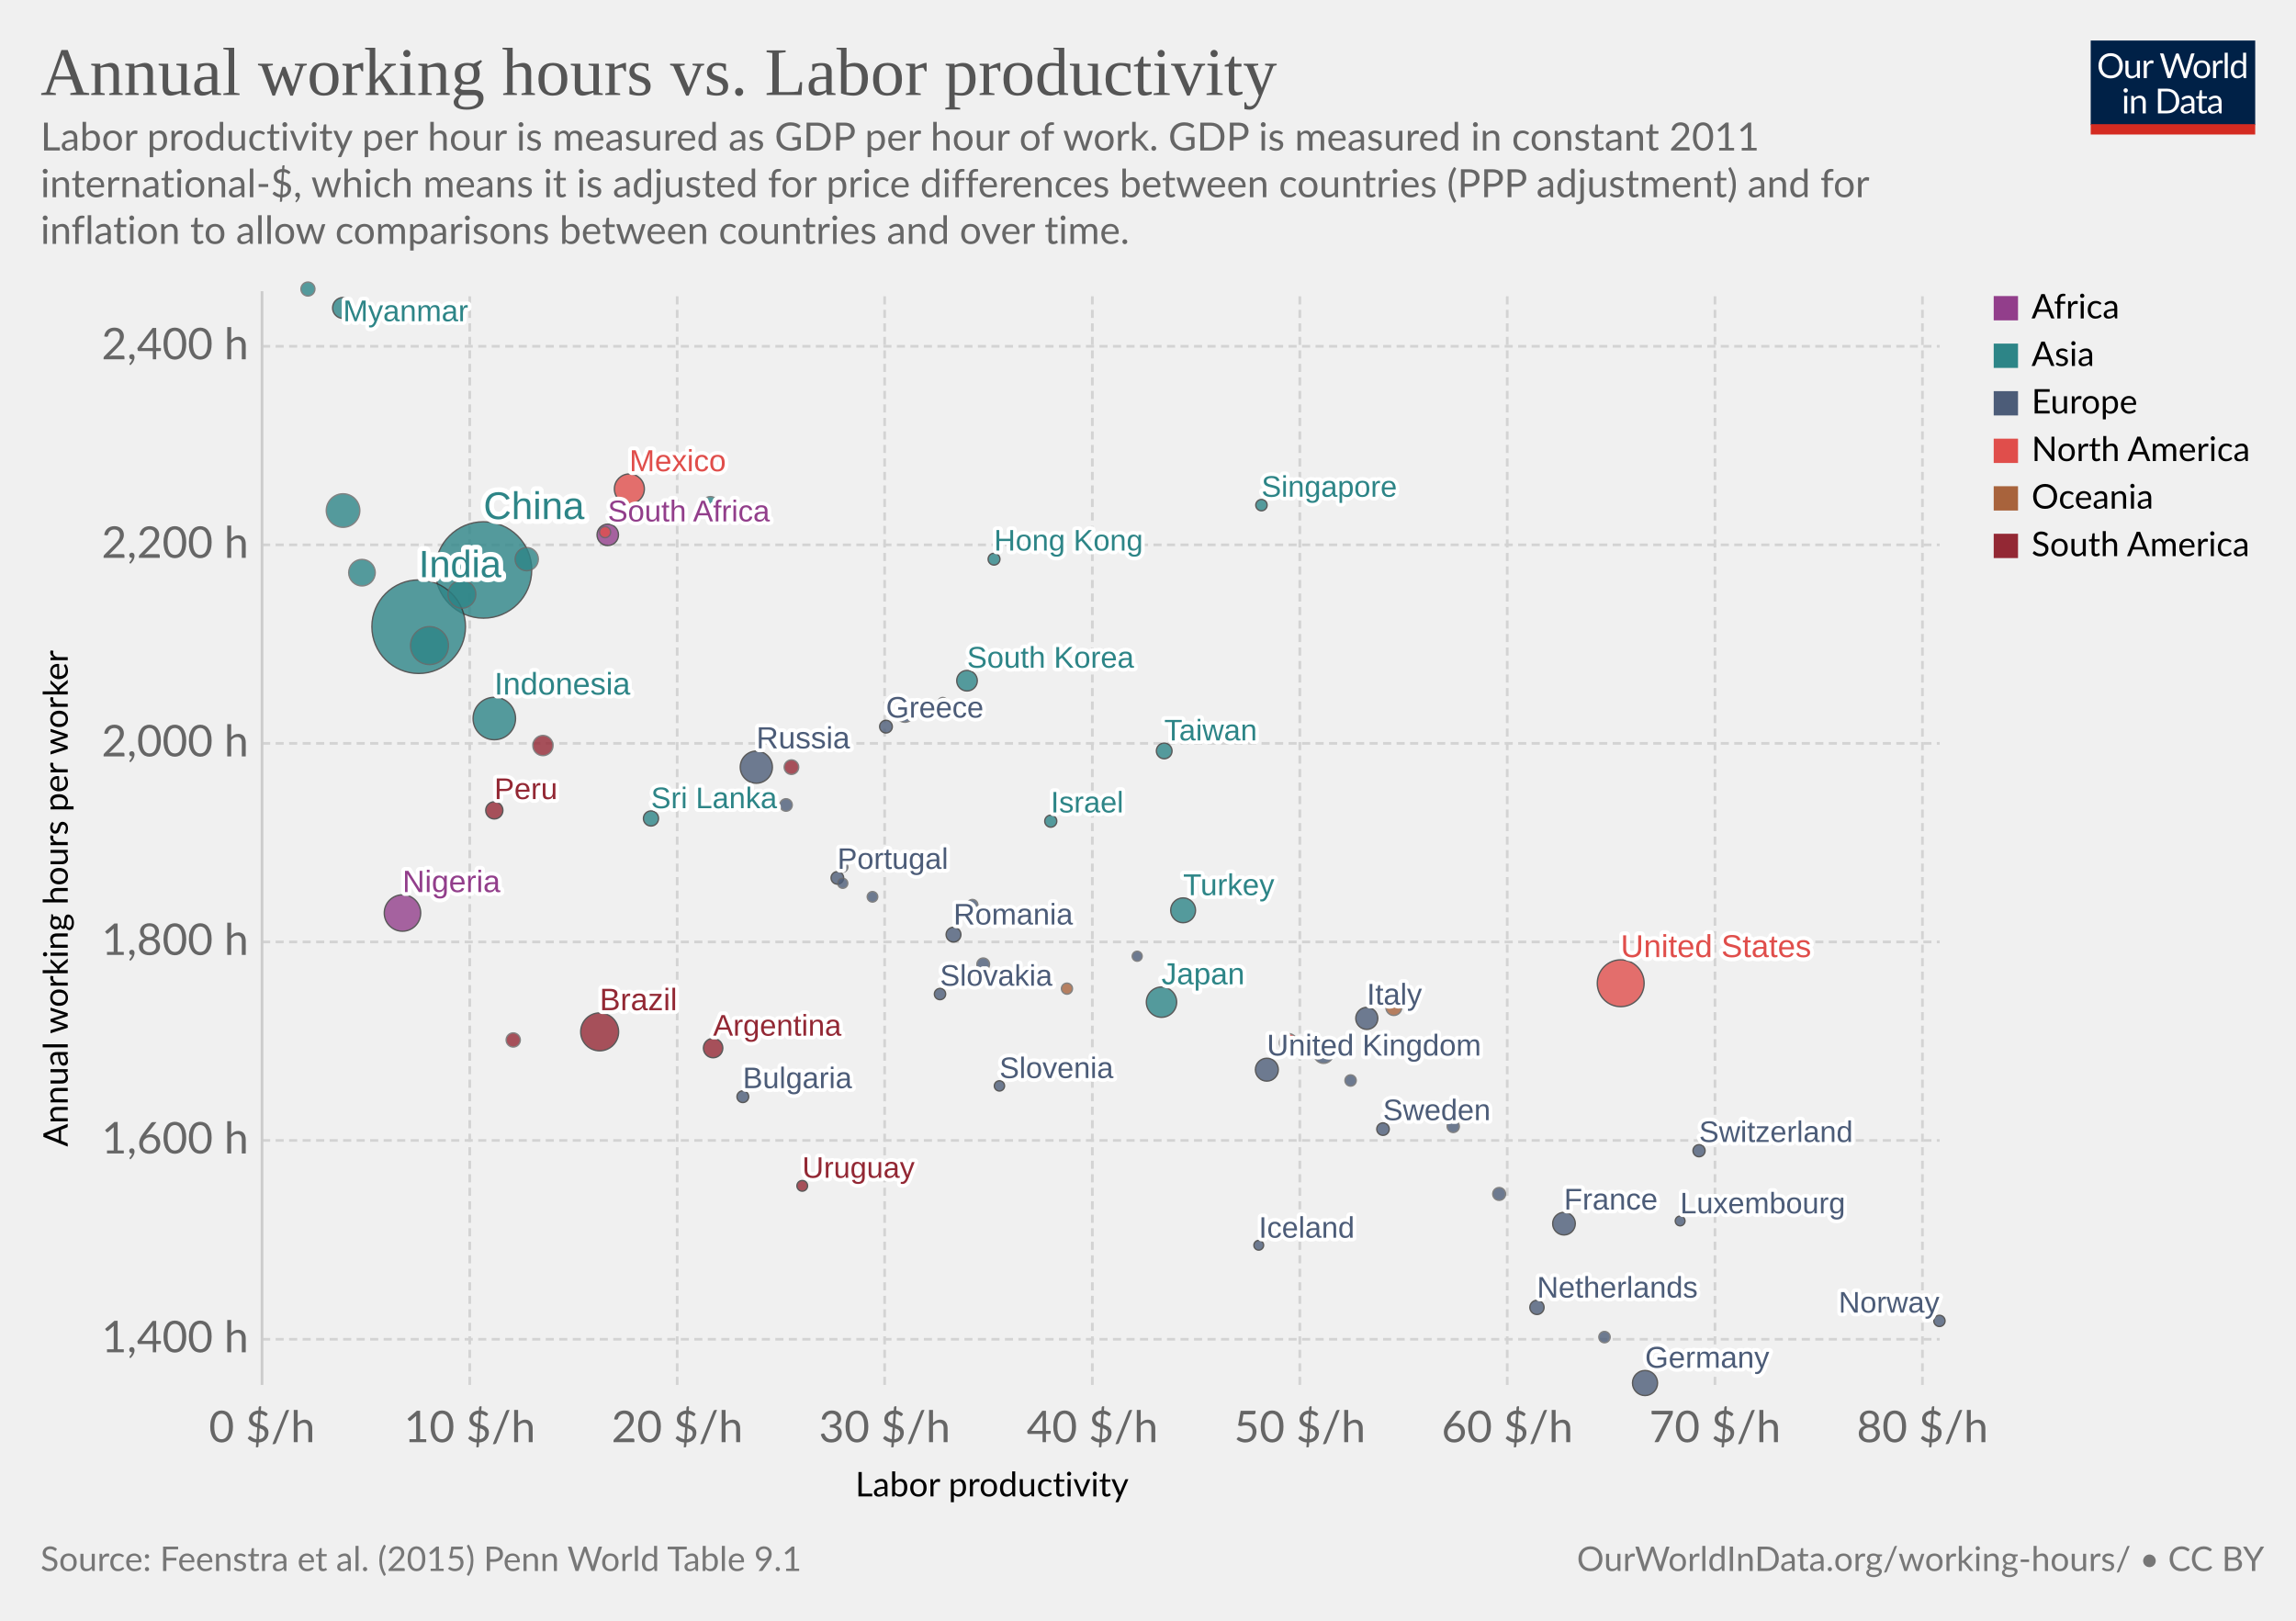
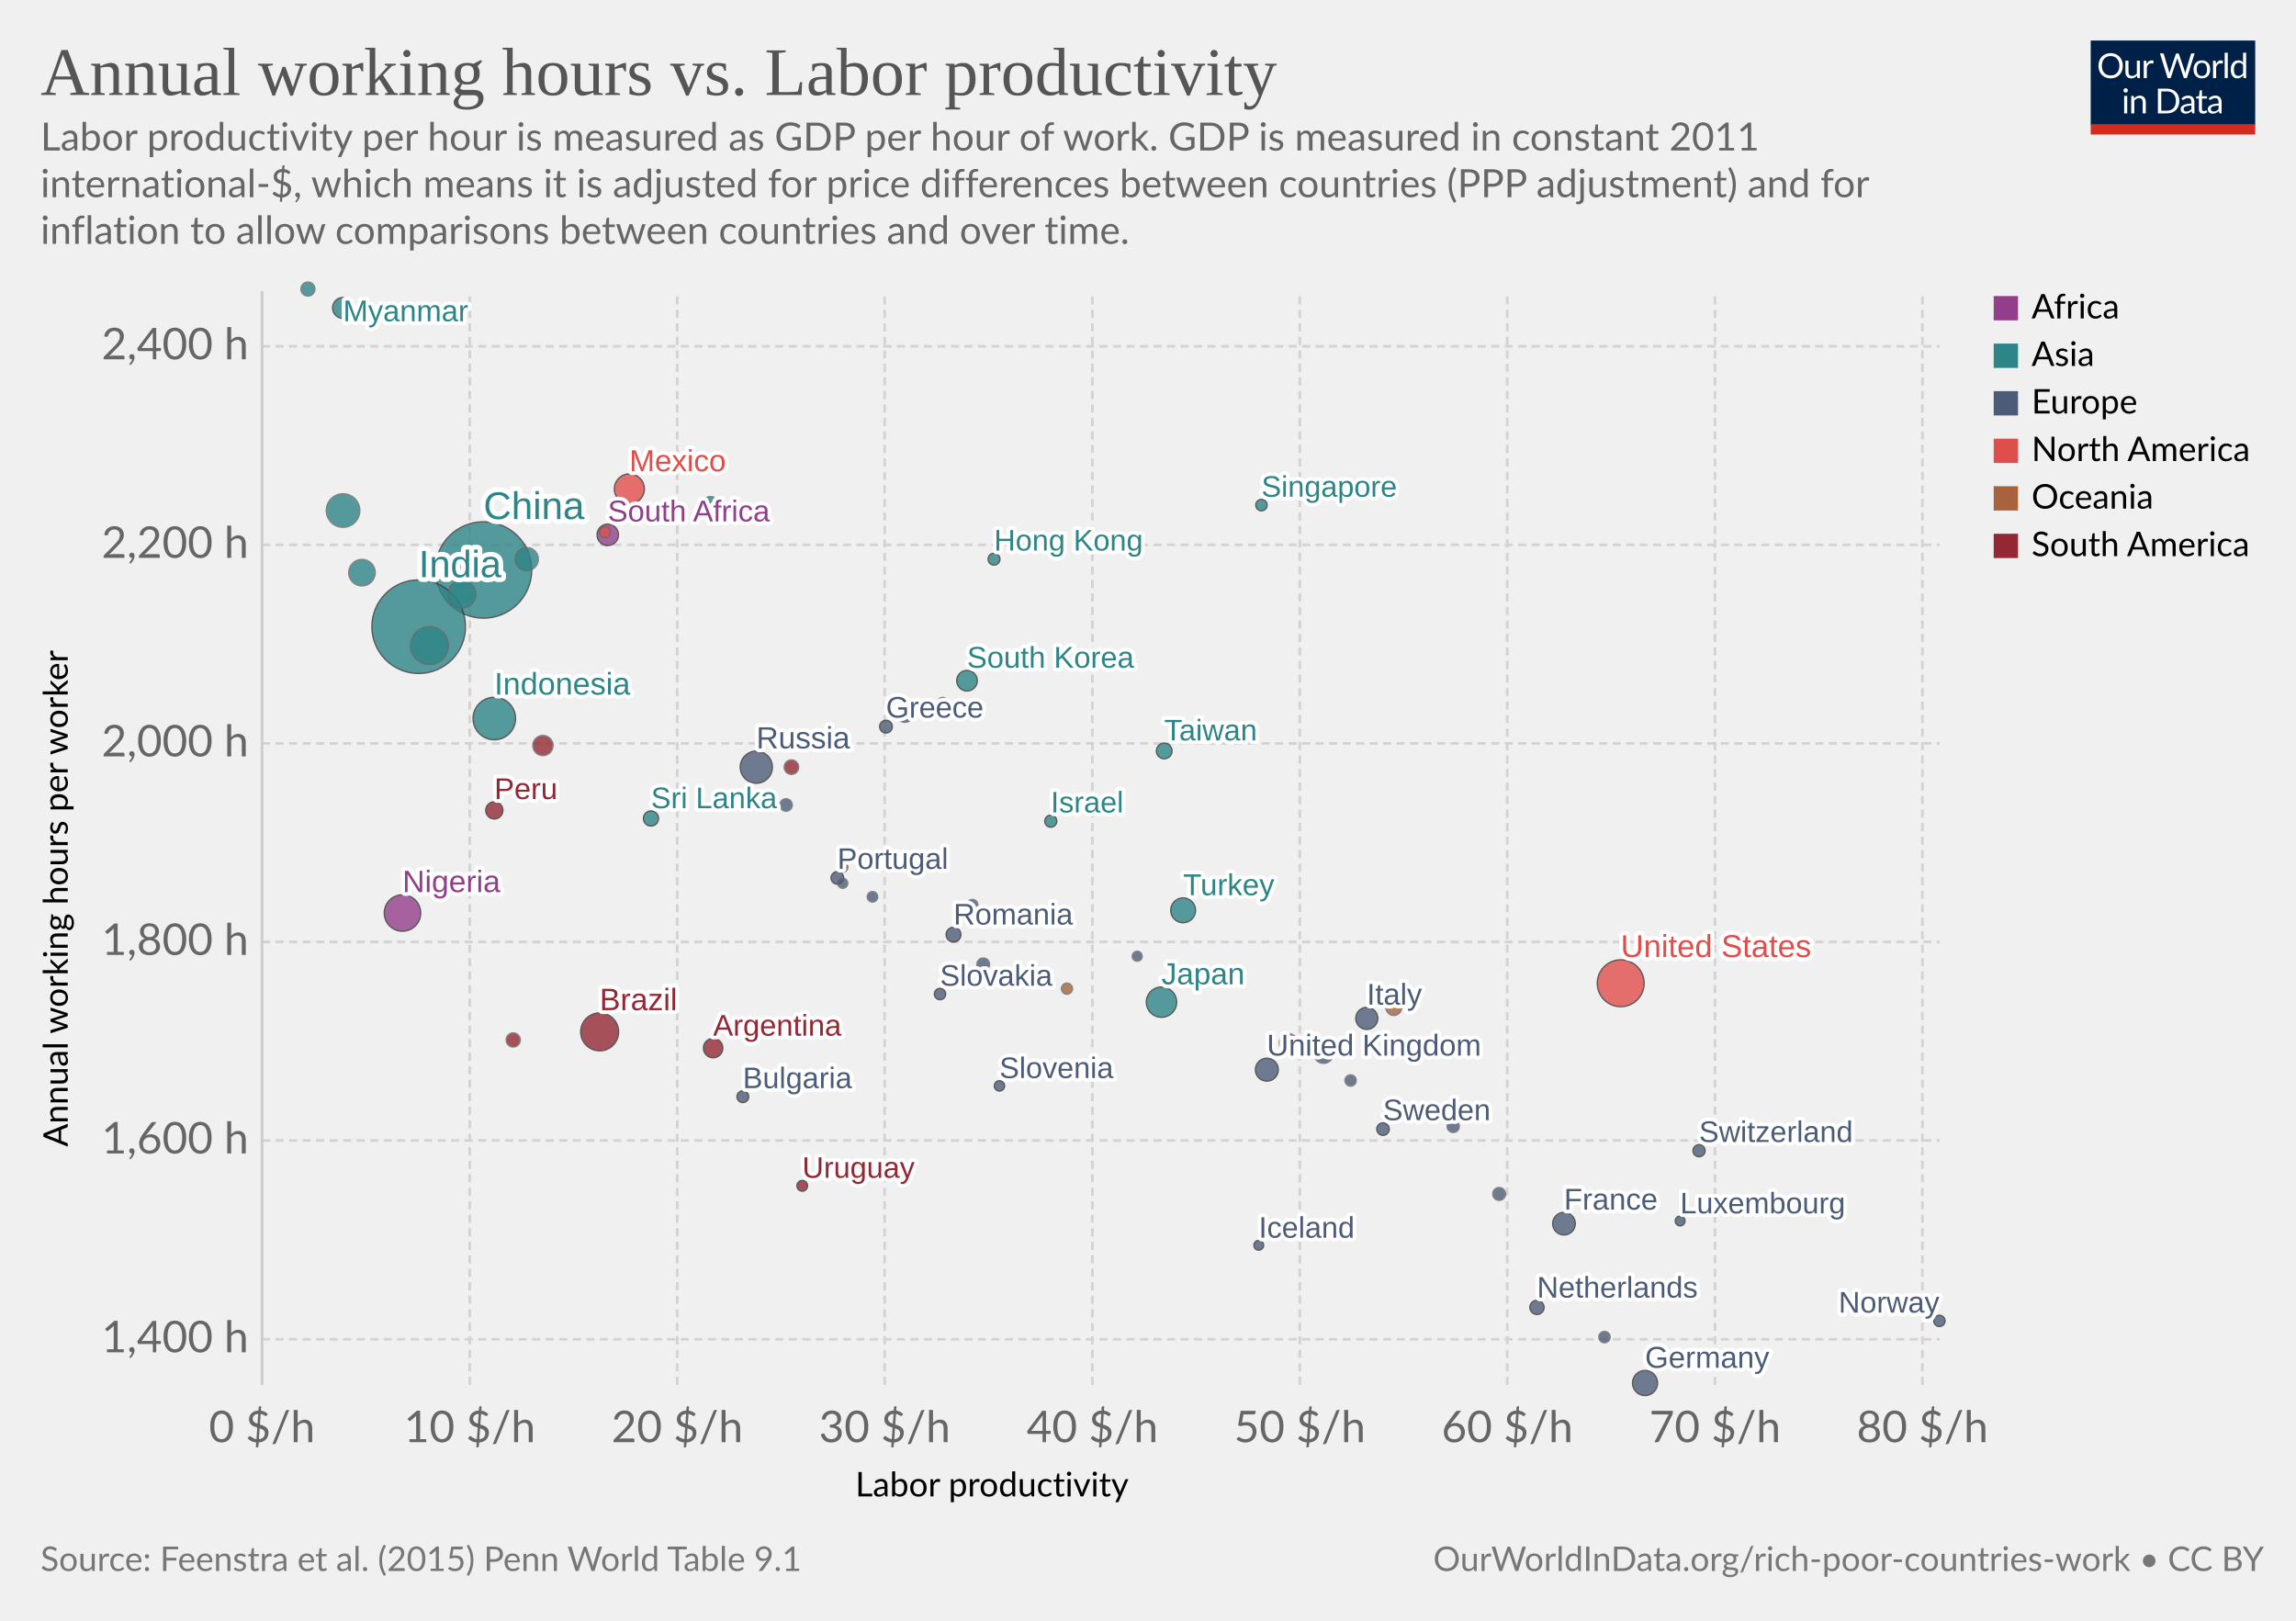
<svg xmlns="http://www.w3.org/2000/svg" version="1.1" style="background-color:#fff;-webkit-font-smoothing:antialiased" width="850" height="600" viewBox="0 0 850 600" font-family="Lato,'Helvetica Neue',Helvetica,Arial,sans-serif" font-size="18" text-rendering="optimizeLegibility">
  <g class="HeaderView">
    <g transform="matrix(.29 0 0 .29 774 15)">
      <svg width="210" height="120" viewBox="0 0 210 120" fill="none">
        <g clip-path="url(#clip0)">
          <path d="M0 0h210v107.89H0V0z" fill="#002147" />
          <path d="M40.98 32.25c0 2.36-.38 4.53-1.12 6.51a14.26 14.26 0 01-8.1 8.4c-1.9.78-4.02 1.17-6.34 1.17a16.6 16.6 0 01-6.33-1.17 14.31 14.31 0 01-8.08-8.4 18.29 18.29 0 01-1.12-6.51c0-2.36.38-4.53 1.12-6.5a14.32 14.32 0 018.07-8.44c1.92-.8 4.03-1.19 6.34-1.19 2.32 0 4.43.4 6.34 1.19 1.92.8 3.56 1.9 4.93 3.34a14.87 14.87 0 013.17 5.1 18.1 18.1 0 011.12 6.5zm-4.38 0c0-1.94-.26-3.68-.8-5.22a10.91 10.91 0 00-2.24-3.89 9.68 9.68 0 00-3.52-2.46 11.95 11.95 0 00-4.62-.86c-1.68 0-3.21.28-4.6.86a9.88 9.88 0 00-3.54 2.46 10.91 10.91 0 00-2.24 3.9c-.53 1.53-.8 3.27-.8 5.2 0 1.94.27 3.68.8 5.22a11.17 11.17 0 002.24 3.9 10.01 10.01 0 003.55 2.44c1.38.56 2.9.83 4.6.83 1.7 0 3.24-.27 4.61-.83a9.8 9.8 0 003.52-2.44 11.17 11.17 0 002.25-3.9c.53-1.54.8-3.28.8-5.21zm26.22-6.54V48H60.5c-.56 0-.9-.27-1.05-.81l-.31-2.4a12.45 12.45 0 01-3.26 2.6c-1.2.64-2.58.96-4.13.96-1.22 0-2.3-.2-3.24-.6a6.52 6.52 0 01-2.33-1.7 7.37 7.37 0 01-1.43-2.67c-.3-1.04-.46-2.2-.46-3.45V25.7h3.91v14.22c0 1.68.38 2.99 1.15 3.91.77.93 1.96 1.39 3.54 1.39 1.16 0 2.24-.27 3.23-.82a10.42 10.42 0 002.8-2.28V25.7h3.91zm8.61 4.47a9.94 9.94 0 012.6-3.56 5.64 5.64 0 013.76-1.3c.47 0 .92.05 1.34.15.44.1.83.27 1.17.49l-.3 2.92c-.09.37-.3.55-.66.55-.2 0-.5-.04-.9-.13a6.21 6.21 0 00-3.24.18c-.54.2-1.03.5-1.47.92-.42.4-.81.9-1.17 1.5-.33.58-.64 1.26-.92 2.02V48H67.7V25.71h2.25c.42 0 .72.08.88.25.16.16.27.44.33.83l.26 3.39zm61.16-13.7L122.75 48h-3.82l-7.99-24.05a21.95 21.95 0 01-.42-1.58 38.36 38.36 0 01-.44 1.58L102.05 48h-3.83L88.4 16.47h3.54c.38 0 .7.1.95.29.26.2.43.43.5.73l6.52 21.9c.1.4.2.83.28 1.28.1.46.2.94.29 1.46l.3-1.46c.12-.47.25-.9.38-1.27l7.41-21.91c.1-.25.26-.48.51-.69.27-.22.58-.33.95-.33h1.23c.38 0 .69.1.92.29.24.2.41.43.53.73l7.4 21.9a28.4 28.4 0 01.68 2.62 29.52 29.52 0 01.52-2.61l6.54-21.91c.07-.27.23-.5.48-.7.27-.21.58-.32.95-.32h3.32zm9.35 8.88c1.63 0 3.1.27 4.4.82a9.43 9.43 0 015.46 5.94c.5 1.4.74 2.98.74 4.73 0 1.76-.25 3.34-.74 4.75a9.43 9.43 0 01-5.46 5.92c-1.3.52-2.77.79-4.4.79-1.64 0-3.12-.27-4.44-.8a9.42 9.42 0 01-3.35-2.3c-.92-1-1.63-2.2-2.13-3.61-.49-1.41-.73-3-.73-4.75s.24-3.33.73-4.73c.5-1.43 1.2-2.64 2.13-3.63a9.4 9.4 0 013.35-2.31c1.32-.55 2.8-.82 4.44-.82zm0 19.89c2.2 0 3.84-.73 4.93-2.2 1.08-1.48 1.63-3.54 1.63-6.18 0-2.66-.55-4.72-1.63-6.2-1.09-1.49-2.73-2.23-4.93-2.23-1.12 0-2.09.2-2.93.57a5.7 5.7 0 00-2.06 1.65 7.5 7.5 0 00-1.24 2.67c-.26 1.04-.4 2.22-.4 3.54 0 2.64.55 4.7 1.64 6.18 1.1 1.47 2.76 2.2 4.99 2.2zm17.97-15.07a9.94 9.94 0 012.6-3.56 5.64 5.64 0 013.76-1.3c.47 0 .91.05 1.34.15.44.1.83.27 1.16.49l-.28 2.92c-.09.37-.31.55-.66.55-.2 0-.5-.04-.9-.13a6.2 6.2 0 00-3.24.18c-.54.2-1.03.5-1.47.92-.43.4-.82.9-1.17 1.5a13.1 13.1 0 00-.92 2.02V48h-3.94V25.71h2.24c.43 0 .72.08.88.25.17.16.28.44.33.83l.27 3.39zm15.04-14.59V48h-3.92V15.6h3.92zm19.55 15.43a6.22 6.22 0 00-2.38-2.05 6.7 6.7 0 00-2.86-.6c-2.07 0-3.66.75-4.77 2.23-1.12 1.48-1.68 3.6-1.68 6.33 0 1.46.13 2.7.38 3.74a7.29 7.29 0 001.1 2.56 4.35 4.35 0 001.78 1.45c.7.3 1.5.46 2.4.46 1.29 0 2.41-.3 3.36-.88a9.6 9.6 0 002.67-2.49V31.02zm3.91-15.43V48h-2.33c-.56 0-.9-.27-1.06-.81l-.35-2.71a12.13 12.13 0 01-3.25 2.77 8.28 8.28 0 01-4.23 1.06 7.31 7.31 0 01-6.14-2.9c-.73-.96-1.3-2.15-1.69-3.57a18.35 18.35 0 01.07-9.48 11.29 11.29 0 011.89-3.7 8.7 8.7 0 017.06-3.34 7.96 7.96 0 016.12 2.62V15.59h3.91zM46.61 70.71V93H42.7V70.71h3.91zm.84-7c0 .39-.08.75-.24 1.09a2.81 2.81 0 01-1.52 1.47 2.67 2.67 0 01-2.16 0 2.9 2.9 0 01-1.45-1.47 2.67 2.67 0 010-2.16c.15-.35.35-.65.6-.9.25-.27.53-.47.85-.62a2.67 2.67 0 012.16 0c.35.15.65.35.9.62.27.25.47.55.62.9.16.34.24.7.24 1.08zm7.97 10.24c.49-.54 1-1.04 1.54-1.48a9.85 9.85 0 013.66-1.84 8.96 8.96 0 015.43.35c.94.4 1.72.97 2.33 1.71a7.36 7.36 0 011.43 2.67c.32 1.04.49 2.19.49 3.45V93h-3.94V78.81c0-1.69-.4-3-1.17-3.92-.76-.93-1.93-1.4-3.5-1.4a6.6 6.6 0 00-3.25.83c-1 .56-1.92 1.31-2.77 2.27V93h-3.94V70.71h2.35c.56 0 .9.28 1.04.82l.3 2.42zm57.7 3.3c0 2.36-.37 4.5-1.11 6.44a14.3 14.3 0 01-3.17 4.98 14.1 14.1 0 01-4.93 3.2c-1.9.76-4.02 1.13-6.33 1.13H85.8V61.47h11.77c2.31 0 4.42.39 6.33 1.15a13.8 13.8 0 018.1 8.18 17.75 17.75 0 011.12 6.45zm-4.37 0c0-1.94-.26-3.67-.8-5.2a10.94 10.94 0 00-2.23-3.87 9.57 9.57 0 00-3.53-2.42 12.23 12.23 0 00-4.61-.83h-7.5v24.62h7.5c1.7 0 3.24-.28 4.61-.84a9.7 9.7 0 003.53-2.4 10.94 10.94 0 002.24-3.87c.53-1.53.8-3.26.8-5.2zm19.8 5.72c-1.8.06-3.34.2-4.62.44-1.26.22-2.3.51-3.1.88-.8.36-1.37.8-1.74 1.3-.35.5-.53 1.05-.53 1.67 0 .58.1 1.1.3 1.52a3 3 0 00.76 1.05c.34.27.73.46 1.17.6.45.11.94.17 1.45.17a7.28 7.28 0 003.5-.81 11.95 11.95 0 002.82-2.2v-4.62zm-12.65-9.11a12.73 12.73 0 013.98-2.66c1.43-.59 3-.88 4.73-.88 1.25 0 2.36.2 3.33.61a6.81 6.81 0 013.94 4.38c.33 1.04.5 2.19.5 3.43V93h-1.74a1.8 1.8 0 01-.88-.18c-.2-.13-.36-.38-.48-.74l-.44-2.12c-.59.55-1.16 1.03-1.72 1.46a9.48 9.48 0 01-3.74 1.7c-.69.15-1.46.23-2.3.23-.87 0-1.69-.12-2.45-.35a5.34 5.34 0 01-3.34-2.93 6.64 6.64 0 01-.49-2.64c0-.88.25-1.72.73-2.53a6.33 6.33 0 012.35-2.17c1.09-.63 2.5-1.15 4.25-1.54 1.75-.41 3.89-.65 6.42-.7v-1.75c0-1.73-.37-3.03-1.12-3.91-.75-.9-1.84-1.34-3.28-1.34-.97 0-1.78.12-2.44.37-.64.23-1.2.5-1.7.81l-1.23.82c-.33.23-.67.35-1 .35-.27 0-.5-.07-.69-.2a2.1 2.1 0 01-.48-.53l-.7-1.25zm27.67 19.5c-1.76 0-3.12-.5-4.07-1.48-.94-.98-1.41-2.4-1.41-4.25V74h-2.68a.9.9 0 01-.6-.2c-.16-.14-.24-.36-.24-.66v-1.56l3.65-.46.9-6.89a.9.9 0 01.29-.52.88.88 0 01.62-.22H142v7.67h6.44V74H142v13.38c0 .94.22 1.63.68 2.09.45.45 1.04.68 1.76.68a3.21 3.21 0 001.85-.53l.55-.35c.16-.12.3-.18.41-.18.2 0 .4.13.55.38l1.15 1.87a7.45 7.45 0 01-2.44 1.5c-.96.35-1.94.52-2.95.52zm19.68-10.4c-1.8.07-3.34.21-4.62.45-1.26.22-2.3.51-3.1.88-.8.36-1.37.8-1.74 1.3-.35.5-.53 1.05-.53 1.67 0 .58.1 1.1.3 1.52.18.42.44.77.76 1.05.34.27.73.46 1.17.6.45.11.94.17 1.45.17a7.3 7.3 0 003.5-.81 12.04 12.04 0 002.82-2.2v-4.62zm-12.65-9.1a12.72 12.72 0 013.99-2.66c1.42-.59 3-.88 4.72-.88 1.25 0 2.36.2 3.33.61a6.81 6.81 0 013.94 4.38c.33 1.04.5 2.19.5 3.43V93h-1.74a1.8 1.8 0 01-.88-.18c-.2-.13-.36-.38-.48-.74l-.44-2.12c-.59.55-1.16 1.03-1.72 1.46a9.48 9.48 0 01-3.74 1.7c-.69.15-1.46.23-2.3.23-.87 0-1.69-.12-2.45-.35a5.33 5.33 0 01-3.34-2.93 6.62 6.62 0 01-.49-2.64c0-.88.25-1.72.73-2.53a6.33 6.33 0 012.35-2.17c1.09-.63 2.5-1.15 4.25-1.54a31.2 31.2 0 016.42-.7v-1.75c0-1.73-.37-3.03-1.12-3.91-.75-.9-1.84-1.34-3.28-1.34-.97 0-1.78.12-2.44.37-.64.23-1.2.5-1.7.81-.46.3-.87.57-1.22.82-.34.23-.68.35-1.02.35-.26 0-.49-.07-.68-.2a1.88 1.88 0 01-.48-.53l-.7-1.25z" fill="#fff" />
          <path fill="#D42B21" d="M0 106.79h210V120H0z" />
        </g>
        <defs>
          <clipPath id="clip0">
            <path fill="#fff" d="M0 0h210v120H0z" />
          </clipPath>
        </defs>
      </svg>
    </g>
    <a href="https://ourworldindata.org/grapher/productivity-vs-annual-hours-worked?tab=chart&amp;country=&amp;region=World" target="_blank" rel="noopener" font-family="&quot;Playfair Display&quot;,Georgia,&quot;Times New Roman&quot;,serif">
      <text font-size="25.2" x="15" y="35.2" fill="#555">
        <tspan x="15" y="35.16">Annual working hours vs. Labor productivity</tspan>
      </text>
    </a>
    <text font-size="14.4" x="15" y="55.7" fill="#666">
      <tspan x="15" y="55.72">Labor productivity per hour is measured as GDP per hour of work. GDP is measured in constant 2011</tspan>
      <tspan x="15" y="73">international-$, which means it is adjusted for price differences between countries (PPP adjustment) and for</tspan>
      <tspan x="15" y="90.28">inflation to allow comparisons between countries and over time.</tspan>
    </text>
  </g>
  <g class="ScatterPlot">
    <g class="DualAxisView">
      <g class="HorizontalAxis">
        <text font-size="12.6" x="316.6" y="554">
          <tspan x="316.65" y="553.98">Labor productivity</tspan>
        </text>
        <text x="97" y="533.9" fill="#666" text-anchor="middle" font-size="16.2">0 $/h</text>
        <text x="173.9" y="533.9" fill="#666" text-anchor="middle" font-size="16.2">10 $/h</text>
        <text x="250.7" y="533.9" fill="#666" text-anchor="middle" font-size="16.2">20 $/h</text>
        <text x="327.5" y="533.9" fill="#666" text-anchor="middle" font-size="16.2">30 $/h</text>
        <text x="404.4" y="533.9" fill="#666" text-anchor="middle" font-size="16.2">40 $/h</text>
        <text x="481.2" y="533.9" fill="#666" text-anchor="middle" font-size="16.2">50 $/h</text>
        <text x="558" y="533.9" fill="#666" text-anchor="middle" font-size="16.2">60 $/h</text>
        <text x="634.9" y="533.9" fill="#666" text-anchor="middle" font-size="16.2">70 $/h</text>
        <text x="711.7" y="533.9" fill="#666" text-anchor="middle" font-size="16.2">80 $/h</text>
      </g>
      <g class="VerticalAxis">
        <text font-size="12.6" x="-424.5" y="25.1" transform="rotate(-90)">
          <tspan x="-424.51" y="25.08">Annual working hours per worker</tspan>
        </text>
        <text x="92.03" y="495.8" fill="#666" dominant-baseline="middle" text-anchor="end" font-size="16.2">1,400 h</text>
        <text x="92.03" y="422.2" fill="#666" dominant-baseline="middle" text-anchor="end" font-size="16.2">1,600 h</text>
        <text x="92.03" y="348.7" fill="#666" dominant-baseline="middle" text-anchor="end" font-size="16.2">1,800 h</text>
        <text x="92.03" y="275.2" fill="#666" dominant-baseline="middle" text-anchor="end" font-size="16.2">2,000 h</text>
        <text x="92.03" y="201.7" fill="#666" dominant-baseline="middle" text-anchor="end" font-size="16.2">2,200 h</text>
        <text x="92.03" y="128.2" fill="#666" dominant-baseline="middle" text-anchor="end" font-size="16.2">2,400 h</text>
      </g>
      <g class="AxisGridLines horizontalLines" stroke="#d3d3d3" stroke-dasharray="3,2">
        <path d="M97.03 495.8h621.06M97.03 422.2h621.06M97.03 348.7h621.06M97.03 275.2h621.06M97.03 201.7h621.06M97.03 128.2h621.06" />
      </g>
      <g class="AxisGridLines verticalLines">
        <path stroke="#ccc" d="M97 512.7V107.8" />
        <path stroke="#d3d3d3" stroke-dasharray="3,2" d="M173.9 512.7V107.8M250.7 512.7V107.8M327.5 512.7V107.8M404.4 512.7V107.8M481.2 512.7V107.8M558 512.7V107.8M634.9 512.7V107.8M711.7 512.7V107.8" />
      </g>
    </g>
    <g class="PointsWithLabels clickable" clip-path="url(#a)" font-family="Arial, sans-serif">
      <path fill="rgba(255,255,255,0)" d="M97.03 107.8h621.06v404.9H97.03z" />
      <defs>
        <clipPath id="a">
          <path d="M87.03 97.8h641.06v424.9H87.03z" />
        </clipPath>
      </defs>
      <g class="key-China_0">
        <circle cx="179" cy="211" r="17.84" fill="#2D8587" opacity=".8" stroke="#333" stroke-width=".5" />
      </g>
      <g class="key-India_0">
        <circle cx="155" cy="232" r="17.32" fill="#2D8587" opacity=".8" stroke="#333" stroke-width=".5" />
      </g>
      <g class="key-United-States_0">
        <circle cx="600" cy="364" r="8.67" fill="#E04E4B" opacity=".8" stroke="#333" stroke-width=".5" />
      </g>
      <g class="key-Indonesia_0">
        <circle cx="183" cy="266" r="7.86" fill="#2D8587" opacity=".8" stroke="#333" stroke-width=".5" />
      </g>
      <g class="key-Pakistan_0">
        <circle cx="159" cy="239" r="7.02" fill="#2D8587" opacity=".8" stroke="#666" stroke-width=".5" />
      </g>
      <g class="key-Brazil_0">
        <circle cx="222" cy="382" r="7.02" fill="#932834" opacity=".8" stroke="#333" stroke-width=".5" />
      </g>
      <g class="key-Nigeria_0">
        <circle cx="149" cy="338" r="6.74" fill="#923E8B" opacity=".8" stroke="#333" stroke-width=".5" />
      </g>
      <g class="key-Bangladesh_0">
        <circle cx="127" cy="189" r="6.21" fill="#2D8587" opacity=".8" stroke="#666" stroke-width=".5" />
      </g>
      <g class="key-Russia_0">
        <circle cx="280" cy="284" r="5.95" fill="#4C5C78" opacity=".8" stroke="#333" stroke-width=".5" />
      </g>
      <g class="key-Japan_0">
        <circle cx="430" cy="371" r="5.61" fill="#2D8587" opacity=".8" stroke="#333" stroke-width=".5" />
      </g>
      <g class="key-Mexico_0">
        <circle cx="233" cy="181" r="5.55" fill="#E04E4B" opacity=".8" stroke="#333" stroke-width=".5" />
      </g>
      <g class="key-Philippines_0">
        <circle cx="171" cy="220" r="5.15" fill="#2D8587" opacity=".8" stroke="#666" stroke-width=".5" />
      </g>
      <g class="key-Vietnam_0">
        <circle cx="134" cy="212" r="4.91" fill="#2D8587" opacity=".8" stroke="#666" stroke-width=".5" />
      </g>
      <g class="key-Germany_0">
        <circle cx="609" cy="512" r="4.64" fill="#4C5C78" opacity=".8" stroke="#333" stroke-width=".5" />
      </g>
      <g class="key-Turkey_0">
        <circle cx="438" cy="337" r="4.6" fill="#2D8587" opacity=".8" stroke="#333" stroke-width=".5" />
      </g>
      <g class="key-Thailand_0">
        <circle cx="195" cy="207" r="4.3" fill="#2D8587" opacity=".8" stroke="#666" stroke-width=".5" />
      </g>
      <g class="key-United-Kingdom_0">
        <circle cx="469" cy="396" r="4.24" fill="#4C5C78" opacity=".8" stroke="#333" stroke-width=".5" />
      </g>
      <g class="key-France_0">
        <circle cx="579" cy="453" r="4.19" fill="#4C5C78" opacity=".8" stroke="#333" stroke-width=".5" />
      </g>
      <g class="key-Italy_0">
        <circle cx="506" cy="377" r="4.08" fill="#4C5C78" opacity=".8" stroke="#333" stroke-width=".5" />
      </g>
      <g class="key-South-Africa_0">
        <circle cx="225" cy="198" r="3.97" fill="#923E8B" opacity=".8" stroke="#333" stroke-width=".5" />
      </g>
      <g class="key-Myanmar_0">
        <circle cx="127" cy="114" r="3.87" fill="#2D8587" opacity=".8" stroke="#333" stroke-width=".5" />
      </g>
      <g class="key-South-Korea_0">
        <circle cx="358" cy="252" r="3.81" fill="#2D8587" opacity=".8" stroke="#333" stroke-width=".5" />
      </g>
      <g class="key-Colombia_0">
        <circle cx="201" cy="276" r="3.74" fill="#932834" opacity=".8" stroke="#666" stroke-width=".5" />
      </g>
      <g class="key-Spain_0">
        <circle cx="490" cy="390" r="3.67" fill="#4C5C78" opacity=".8" stroke="#666" stroke-width=".5" />
      </g>
      <g class="key-Argentina_0">
        <circle cx="264" cy="388" r="3.59" fill="#932834" opacity=".8" stroke="#333" stroke-width=".5" />
      </g>
      <g class="key-Poland_0">
        <circle cx="335" cy="264" r="3.4" fill="#4C5C78" opacity=".8" stroke="#666" stroke-width=".5" />
      </g>
      <g class="key-Canada_0">
        <circle cx="477" cy="386" r="3.36" fill="#E04E4B" opacity=".8" stroke="#666" stroke-width=".5" />
      </g>
      <g class="key-Peru_0">
        <circle cx="183" cy="300" r="3.18" fill="#932834" opacity=".8" stroke="#333" stroke-width=".5" />
      </g>
      <g class="key-Malaysia_0">
        <circle cx="263" cy="187" r="3.17" fill="#2D8587" opacity=".8" stroke="#666" stroke-width=".5" />
      </g>
      <g class="key-Australia_0">
        <circle cx="516" cy="373" r="2.93" fill="#A8633C" opacity=".8" stroke="#666" stroke-width=".5" />
      </g>
      <g class="key-Taiwan_0">
        <circle cx="431" cy="278" r="2.9" fill="#2D8587" opacity=".8" stroke="#333" stroke-width=".5" />
      </g>
      <g class="key-Sri-Lanka_0">
        <circle cx="241" cy="303" r="2.8" fill="#2D8587" opacity=".8" stroke="#333" stroke-width=".5" />
      </g>
      <g class="key-Romania_0">
        <circle cx="353" cy="346" r="2.74" fill="#4C5C78" opacity=".8" stroke="#333" stroke-width=".5" />
      </g>
      <g class="key-Chile_0">
        <circle cx="293" cy="284" r="2.69" fill="#932834" opacity=".8" stroke="#666" stroke-width=".5" />
      </g>
      <g class="key-Netherlands_0">
        <circle cx="569" cy="484" r="2.63" fill="#4C5C78" opacity=".8" stroke="#333" stroke-width=".5" />
      </g>
      <g class="key-Ecuador_0">
        <circle cx="190" cy="385" r="2.62" fill="#932834" opacity=".8" stroke="#666" stroke-width=".5" />
      </g>
      <g class="key-Cambodia_0">
        <circle cx="114" cy="107" r="2.59" fill="#2D8587" opacity=".8" stroke="#666" stroke-width=".5" />
      </g>
      <g class="key-Belgium_0">
        <circle cx="555" cy="442" r="2.38" fill="#4C5C78" opacity=".8" stroke="#666" stroke-width=".5" />
      </g>
-       <g class="key-Czech-Republic_0">
+       <g class="key-Czechia_0">
        <circle cx="364" cy="357" r="2.35" fill="#4C5C78" opacity=".8" stroke="#666" stroke-width=".5" />
      </g>
      <g class="key-Greece_0">
        <circle cx="328" cy="269" r="2.35" fill="#4C5C78" opacity=".8" stroke="#333" stroke-width=".5" />
      </g>
      <g class="key-Portugal_0">
        <circle cx="310" cy="325" r="2.33" fill="#4C5C78" opacity=".8" stroke="#333" stroke-width=".5" />
      </g>
      <g class="key-Sweden_0">
        <circle cx="512" cy="418" r="2.31" fill="#4C5C78" opacity=".8" stroke="#333" stroke-width=".5" />
      </g>
      <g class="key-Hungary_0">
        <circle cx="291" cy="298" r="2.31" fill="#4C5C78" opacity=".8" stroke="#666" stroke-width=".5" />
      </g>
      <g class="key-Austria_0">
        <circle cx="538" cy="417" r="2.26" fill="#4C5C78" opacity=".8" stroke="#666" stroke-width=".5" />
      </g>
      <g class="key-Switzerland_0">
        <circle cx="629" cy="426" r="2.24" fill="#4C5C78" opacity=".8" stroke="#333" stroke-width=".5" />
      </g>
      <g class="key-Israel_0">
        <circle cx="389" cy="304" r="2.23" fill="#2D8587" opacity=".8" stroke="#333" stroke-width=".5" />
      </g>
      <g class="key-Hong-Kong_0">
        <circle cx="368" cy="207" r="2.19" fill="#2D8587" opacity=".8" stroke="#333" stroke-width=".5" />
      </g>
      <g class="key-Bulgaria_0">
        <circle cx="275" cy="406" r="2.17" fill="#4C5C78" opacity=".8" stroke="#333" stroke-width=".5" />
      </g>
      <g class="key-Denmark_0">
        <circle cx="594" cy="495" r="2.1" fill="#4C5C78" opacity=".8" stroke="#666" stroke-width=".5" />
      </g>
      <g class="key-Singapore_0">
        <circle cx="467" cy="187" r="2.1" fill="#2D8587" opacity=".8" stroke="#333" stroke-width=".5" />
      </g>
      <g class="key-Finland_0">
        <circle cx="500" cy="400" r="2.09" fill="#4C5C78" opacity=".8" stroke="#666" stroke-width=".5" />
      </g>
      <g class="key-Slovakia_0">
        <circle cx="348" cy="368" r="2.09" fill="#4C5C78" opacity=".8" stroke="#333" stroke-width=".5" />
      </g>
      <g class="key-Norway_0">
        <circle cx="718" cy="489" r="2.08" fill="#4C5C78" opacity=".8" stroke="#333" stroke-width=".5" />
      </g>
      <g class="key-Costa-Rica_0">
        <circle cx="224" cy="197" r="2.06" fill="#E04E4B" opacity=".8" stroke="#666" stroke-width=".5" />
      </g>
      <g class="key-New-Zealand_0">
        <circle cx="395" cy="366" r="2.05" fill="#A8633C" opacity=".8" stroke="#666" stroke-width=".5" />
      </g>
      <g class="key-Croatia_0">
        <circle cx="360" cy="335" r="2.02" fill="#4C5C78" opacity=".8" stroke="#666" stroke-width=".5" />
      </g>
      <g class="key-Uruguay_0">
        <circle cx="297" cy="439" r="1.98" fill="#932834" opacity=".8" stroke="#333" stroke-width=".5" />
      </g>
      <g class="key-Lithuania_0">
        <circle cx="323" cy="332" r="1.95" fill="#4C5C78" opacity=".8" stroke="#666" stroke-width=".5" />
      </g>
      <g class="key-Slovenia_0">
        <circle cx="370" cy="402" r="1.9" fill="#4C5C78" opacity=".8" stroke="#333" stroke-width=".5" />
      </g>
      <g class="key-Latvia_0">
        <circle cx="312" cy="321" r="1.89" fill="#4C5C78" opacity=".8" stroke="#666" stroke-width=".5" />
      </g>
      <g class="key-Estonia_0">
        <circle cx="312" cy="327" r="1.86" fill="#4C5C78" opacity=".8" stroke="#666" stroke-width=".5" />
      </g>
      <g class="key-Cyprus_0">
        <circle cx="421" cy="354" r="1.85" fill="#4C5C78" opacity=".8" stroke="#666" stroke-width=".5" />
      </g>
      <g class="key-Luxembourg_0">
        <circle cx="622" cy="452" r="1.81" fill="#4C5C78" opacity=".8" stroke="#333" stroke-width=".5" />
      </g>
      <g class="key-Malta_0">
        <circle cx="349" cy="260" r="1.8" fill="#4C5C78" opacity=".8" stroke="#666" stroke-width=".5" />
      </g>
      <g class="key-Iceland_0">
        <circle cx="466" cy="461" r="1.8" fill="#4C5C78" opacity=".8" stroke="#333" stroke-width=".5" />
      </g>
      <g class="backgroundLabels" fill="#333" font-weight="400">
        <text x="179" y="192.16" font-size="14.3" fill="#fff" stroke="#fff" stroke-linecap="round" stroke-linejoin="round" stroke-width=".25em">China</text>
        <text x="179" y="192.16" font-size="14.3" fill="#2D8587">China</text>
        <text x="155" y="213.68" font-size="14.11" fill="#fff" stroke="#fff" stroke-linecap="round" stroke-linejoin="round" stroke-width=".25em">India</text>
        <text x="155" y="213.68" font-size="14.11" fill="#2D8587">India</text>
        <text x="600" y="354.33" font-size="11.75" fill="#fff" stroke="#fff" stroke-linecap="round" stroke-linejoin="round" stroke-width=".25em">United States</text>
        <text x="600" y="354.33" font-size="11.75" fill="#E04E4B">United States</text>
        <text x="183" y="257.14" font-size="11.61" fill="#fff" stroke="#fff" stroke-linecap="round" stroke-linejoin="round" stroke-width=".25em">Indonesia</text>
        <text x="183" y="257.14" font-size="11.61" fill="#2D8587">Indonesia</text>
        <text x="222" y="373.98" font-size="11.48" fill="#fff" stroke="#fff" stroke-linecap="round" stroke-linejoin="round" stroke-width=".25em">Brazil</text>
        <text x="222" y="373.98" font-size="11.48" fill="#932834">Brazil</text>
        <text x="149" y="330.26" font-size="11.44" fill="#fff" stroke="#fff" stroke-linecap="round" stroke-linejoin="round" stroke-width=".25em">Nigeria</text>
        <text x="149" y="330.26" font-size="11.44" fill="#923E8B">Nigeria</text>
        <text x="280" y="277.05" font-size="11.34" fill="#fff" stroke="#fff" stroke-linecap="round" stroke-linejoin="round" stroke-width=".25em">Russia</text>
        <text x="280" y="277.05" font-size="11.34" fill="#4C5C78">Russia</text>
        <text x="430" y="364.39" font-size="11.3" fill="#fff" stroke="#fff" stroke-linecap="round" stroke-linejoin="round" stroke-width=".25em">Japan</text>
        <text x="430" y="364.39" font-size="11.3" fill="#2D8587">Japan</text>
        <text x="233" y="174.45" font-size="11.29" fill="#fff" stroke="#fff" stroke-linecap="round" stroke-linejoin="round" stroke-width=".25em">Mexico</text>
        <text x="233" y="174.45" font-size="11.29" fill="#E04E4B">Mexico</text>
        <text x="609" y="506.36" font-size="11.19" fill="#fff" stroke="#fff" stroke-linecap="round" stroke-linejoin="round" stroke-width=".25em">Germany</text>
        <text x="609" y="506.36" font-size="11.19" fill="#4C5C78">Germany</text>
        <text x="438" y="331.4" font-size="11.19" fill="#fff" stroke="#fff" stroke-linecap="round" stroke-linejoin="round" stroke-width=".25em">Turkey</text>
        <text x="438" y="331.4" font-size="11.19" fill="#2D8587">Turkey</text>
        <text x="469" y="390.76" font-size="11.15" fill="#fff" stroke="#fff" stroke-linecap="round" stroke-linejoin="round" stroke-width=".25em">United Kingdom</text>
        <text x="469" y="390.76" font-size="11.15" fill="#4C5C78">United Kingdom</text>
        <text x="579" y="447.81" font-size="11.15" fill="#fff" stroke="#fff" stroke-linecap="round" stroke-linejoin="round" stroke-width=".25em">France</text>
        <text x="579" y="447.81" font-size="11.15" fill="#4C5C78">France</text>
        <text x="506" y="371.92" font-size="11.14" fill="#fff" stroke="#fff" stroke-linecap="round" stroke-linejoin="round" stroke-width=".25em">Italy</text>
        <text x="506" y="371.92" font-size="11.14" fill="#4C5C78">Italy</text>
        <text x="225" y="193.03" font-size="11.13" fill="#fff" stroke="#fff" stroke-linecap="round" stroke-linejoin="round" stroke-width=".25em">South Africa</text>
        <text x="225" y="193.03" font-size="11.13" fill="#923E8B">South Africa</text>
        <text x="127" y="118.92" font-size="11.12" fill="#fff" stroke="#fff" stroke-linecap="round" stroke-linejoin="round" stroke-width=".25em">Myanmar</text>
        <text x="127" y="118.92" font-size="11.12" fill="#2D8587">Myanmar</text>
        <text x="358" y="247.19" font-size="11.12" fill="#fff" stroke="#fff" stroke-linecap="round" stroke-linejoin="round" stroke-width=".25em">South Korea</text>
        <text x="358" y="247.19" font-size="11.12" fill="#2D8587">South Korea</text>
        <text x="264" y="383.41" font-size="11.1" fill="#fff" stroke="#fff" stroke-linecap="round" stroke-linejoin="round" stroke-width=".25em">Argentina</text>
        <text x="264" y="383.41" font-size="11.1" fill="#932834">Argentina</text>
        <text x="183" y="295.82" font-size="11.07" fill="#fff" stroke="#fff" stroke-linecap="round" stroke-linejoin="round" stroke-width=".25em">Peru</text>
        <text x="183" y="295.82" font-size="11.07" fill="#932834">Peru</text>
        <text x="431" y="274.1" font-size="11.05" fill="#fff" stroke="#fff" stroke-linecap="round" stroke-linejoin="round" stroke-width=".25em">Taiwan</text>
        <text x="431" y="274.1" font-size="11.05" fill="#2D8587">Taiwan</text>
        <text x="241" y="299.2" font-size="11.05" fill="#fff" stroke="#fff" stroke-linecap="round" stroke-linejoin="round" stroke-width=".25em">Sri Lanka</text>
        <text x="241" y="299.2" font-size="11.05" fill="#2D8587">Sri Lanka</text>
        <text x="353" y="342.26" font-size="11.05" fill="#fff" stroke="#fff" stroke-linecap="round" stroke-linejoin="round" stroke-width=".25em">Romania</text>
        <text x="353" y="342.26" font-size="11.05" fill="#4C5C78">Romania</text>
        <text x="569" y="480.37" font-size="11.04" fill="#fff" stroke="#fff" stroke-linecap="round" stroke-linejoin="round" stroke-width=".25em">Netherlands</text>
        <text x="569" y="480.37" font-size="11.04" fill="#4C5C78">Netherlands</text>
        <text x="328" y="265.65" font-size="11.02" fill="#fff" stroke="#fff" stroke-linecap="round" stroke-linejoin="round" stroke-width=".25em">Greece</text>
        <text x="328" y="265.65" font-size="11.02" fill="#4C5C78">Greece</text>
        <text x="310" y="321.67" font-size="11.02" fill="#fff" stroke="#fff" stroke-linecap="round" stroke-linejoin="round" stroke-width=".25em">Portugal</text>
        <text x="310" y="321.67" font-size="11.02" fill="#4C5C78">Portugal</text>
        <text x="512" y="414.69" font-size="11.02" fill="#fff" stroke="#fff" stroke-linecap="round" stroke-linejoin="round" stroke-width=".25em">Sweden</text>
        <text x="512" y="414.69" font-size="11.02" fill="#4C5C78">Sweden</text>
        <text x="629" y="422.76" font-size="11.02" fill="#fff" stroke="#fff" stroke-linecap="round" stroke-linejoin="round" stroke-width=".25em">Switzerland</text>
        <text x="629" y="422.76" font-size="11.02" fill="#4C5C78">Switzerland</text>
        <text x="389" y="300.77" font-size="11.02" fill="#fff" stroke="#fff" stroke-linecap="round" stroke-linejoin="round" stroke-width=".25em">Israel</text>
        <text x="389" y="300.77" font-size="11.02" fill="#2D8587">Israel</text>
        <text x="368" y="203.81" font-size="11.02" fill="#fff" stroke="#fff" stroke-linecap="round" stroke-linejoin="round" stroke-width=".25em">Hong Kong</text>
        <text x="368" y="203.81" font-size="11.02" fill="#2D8587">Hong Kong</text>
        <text x="275" y="402.83" font-size="11.02" fill="#fff" stroke="#fff" stroke-linecap="round" stroke-linejoin="round" stroke-width=".25em">Bulgaria</text>
        <text x="275" y="402.83" font-size="11.02" fill="#4C5C78">Bulgaria</text>
        <text x="467" y="183.9" font-size="11.01" fill="#fff" stroke="#fff" stroke-linecap="round" stroke-linejoin="round" stroke-width=".25em">Singapore</text>
        <text x="467" y="183.9" font-size="11.01" fill="#2D8587">Singapore</text>
        <text x="348" y="364.91" font-size="11.01" fill="#fff" stroke="#fff" stroke-linecap="round" stroke-linejoin="round" stroke-width=".25em">Slovakia</text>
        <text x="348" y="364.91" font-size="11.01" fill="#4C5C78">Slovakia</text>
        <text x="680.67" y="485.92" font-size="11.01" fill="#fff" stroke="#fff" stroke-linecap="round" stroke-linejoin="round" stroke-width=".25em">Norway</text>
        <text x="680.67" y="485.92" font-size="11.01" fill="#4C5C78">Norway</text>
        <text x="297" y="436.02" font-size="11.01" fill="#fff" stroke="#fff" stroke-linecap="round" stroke-linejoin="round" stroke-width=".25em">Uruguay</text>
        <text x="297" y="436.02" font-size="11.01" fill="#932834">Uruguay</text>
        <text x="370" y="399.1" font-size="11" fill="#fff" stroke="#fff" stroke-linecap="round" stroke-linejoin="round" stroke-width=".25em">Slovenia</text>
        <text x="370" y="399.1" font-size="11" fill="#4C5C78">Slovenia</text>
        <text x="622" y="449.19" font-size="11" fill="#fff" stroke="#fff" stroke-linecap="round" stroke-linejoin="round" stroke-width=".25em">Luxembourg</text>
        <text x="622" y="449.19" font-size="11" fill="#4C5C78">Luxembourg</text>
        <text x="466" y="458.2" font-size="11" fill="#fff" stroke="#fff" stroke-linecap="round" stroke-linejoin="round" stroke-width=".25em">Iceland</text>
        <text x="466" y="458.2" font-size="11" fill="#4C5C78">Iceland</text>
      </g>
    </g>
    <g class="ScatterColorLegend clickable" cursor="pointer">
      <g class="legendMark">
        <path fill="#923E8B" d="M738.09 109.6h9v9h-9z" />
        <text font-size="12.6" x="752.1" y="117.9">
          <tspan x="752.09" y="117.88">Africa</tspan>
        </text>
      </g>
      <g class="legendMark">
        <path fill="#2D8587" d="M738.09 127.2h9v9h-9z" />
        <text font-size="12.6" x="752.1" y="135.5">
          <tspan x="752.09" y="135.48">Asia</tspan>
        </text>
      </g>
      <g class="legendMark">
        <path fill="#4C5C78" d="M738.09 144.8h9v9h-9z" />
        <text font-size="12.6" x="752.1" y="153.1">
          <tspan x="752.09" y="153.08">Europe</tspan>
        </text>
      </g>
      <g class="legendMark">
        <path fill="#E04E4B" d="M738.09 162.4h9v9h-9z" />
        <text font-size="12.6" x="752.1" y="170.7">
          <tspan x="752.09" y="170.68">North America</tspan>
        </text>
      </g>
      <g class="legendMark">
        <path fill="#A8633C" d="M738.09 180h9v9h-9z" />
        <text font-size="12.6" x="752.1" y="188.3">
          <tspan x="752.09" y="188.28">Oceania</tspan>
        </text>
      </g>
      <g class="legendMark">
        <path fill="#932834" d="M738.09 197.6h9v9h-9z" />
        <text font-size="12.6" x="752.1" y="205.9">
          <tspan x="752.09" y="205.88">South America</tspan>
        </text>
      </g>
    </g>
  </g>
  <g class="SourcesFooter" fill="#777">
    <g class="clickable" fill="#777">
      <text font-size="12.6" x="15" y="581.6">
        <tspan x="15" y="581.58">Source: Feenstra et al. (2015) Penn World Table 9.1</tspan>
      </text>
    </g>
-     <text font-size="12.6" x="583.8" y="581.6">
-       <tspan x="583.76" y="581.58">
-         <a target="_blank" href="https://ourworldindata.org/working-hours/" fill="#777">OurWorldInData.org/working-hours/</a> • <a class="cclogo" href="http://creativecommons.org/licenses/by/4.0/deed.en_US" target="_blank" fill="#777">CC BY</a>
+     <text font-size="12.6" x="530.6" y="581.6">
+       <tspan x="530.58" y="581.58">
+         <a target="_blank" href="https://ourworldindata.org/rich-poor-countries-work" fill="#777">OurWorldInData.org/rich-poor-countries-work</a> • <a class="cclogo" href="http://creativecommons.org/licenses/by/4.0/deed.en_US" target="_blank" fill="#777">CC BY</a>
      </tspan>
    </text>
  </g>
</svg>
